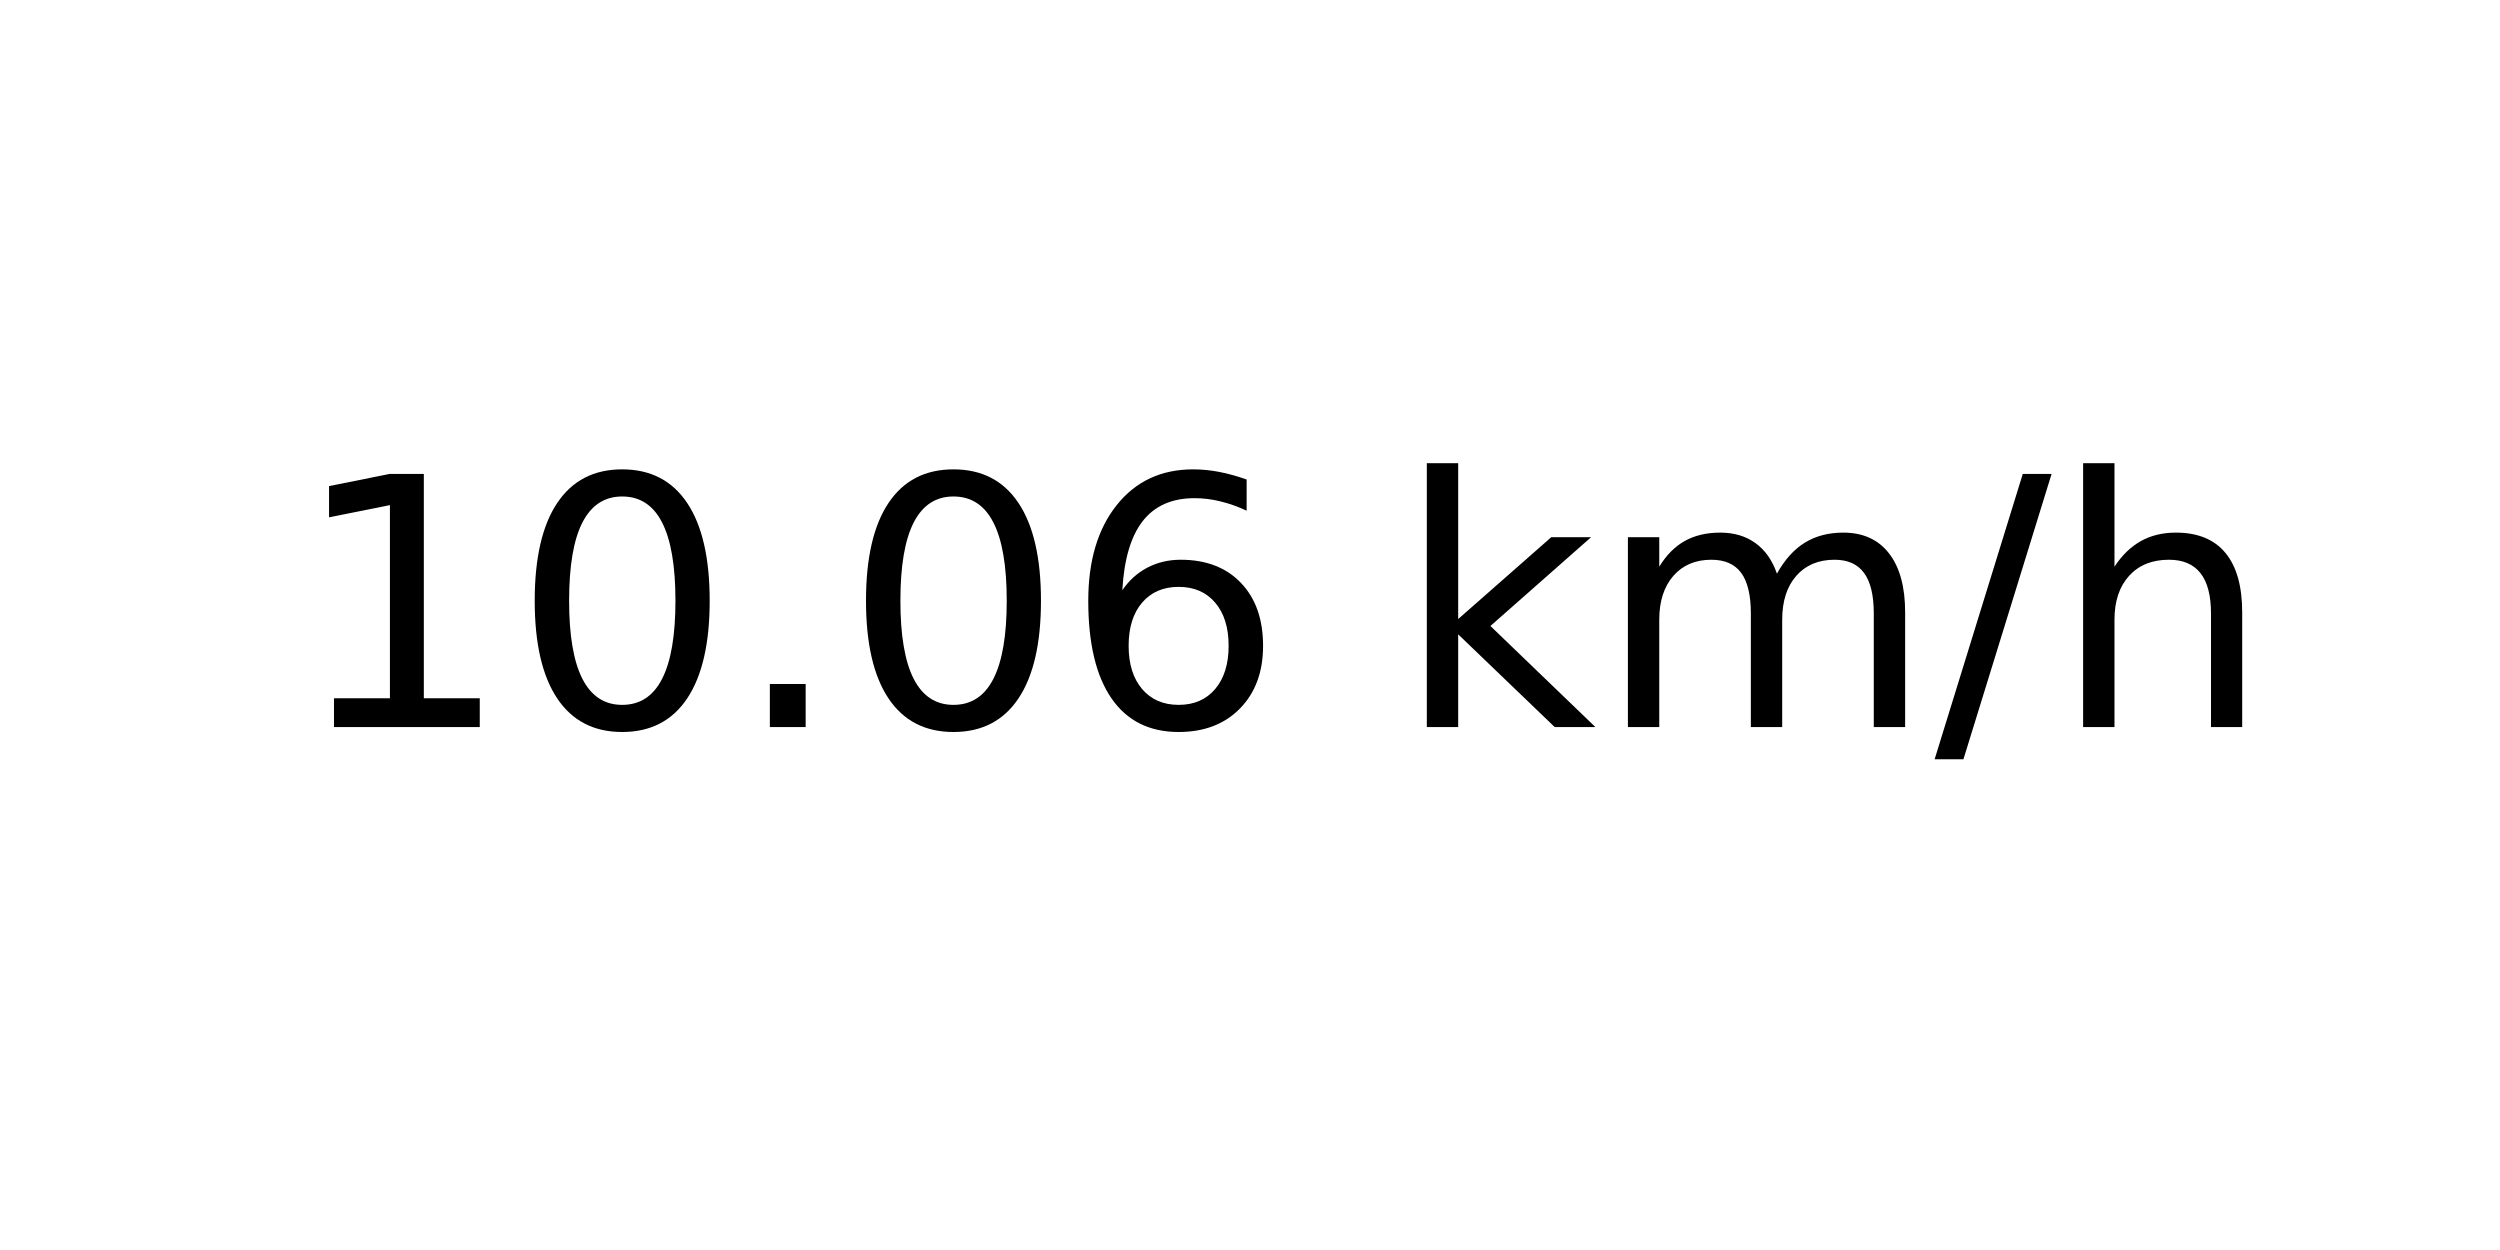
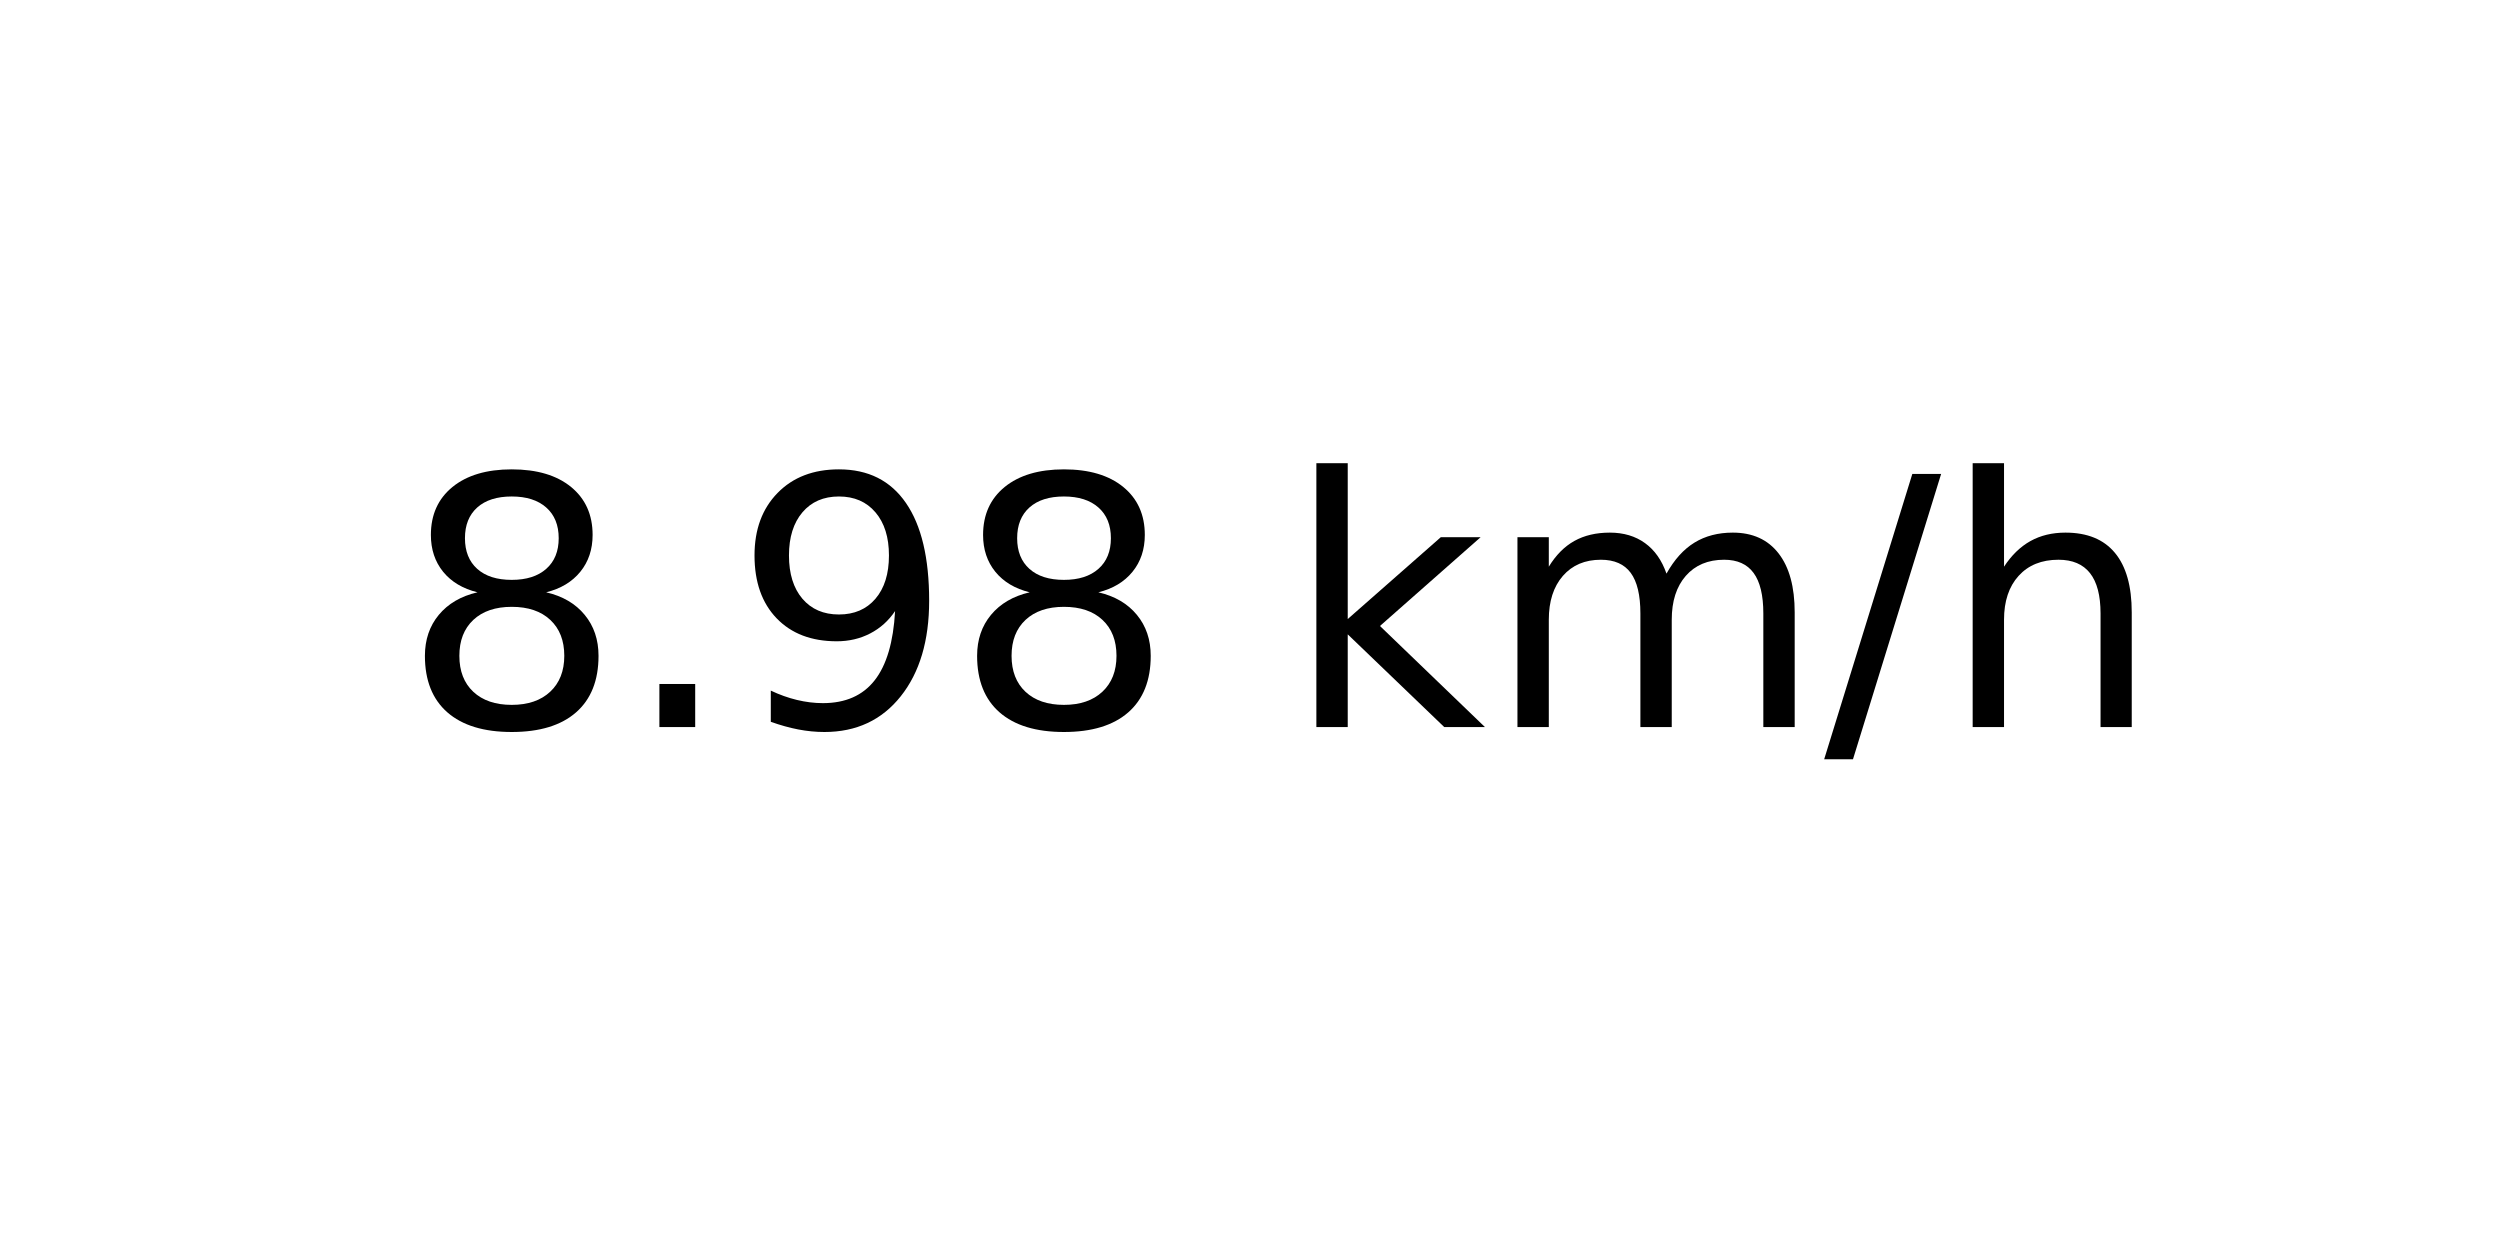
<svg xmlns="http://www.w3.org/2000/svg" xmlns:xlink="http://www.w3.org/1999/xlink" width="72pt" height="36pt" viewBox="0 0 72 36" version="1.1">
  <defs>
    <style type="text/css">*{stroke-linejoin: round; stroke-linecap: butt}</style>
  </defs>
  <g id="figure_1">
    <g id="axes_1">
      <g id="text_1">
-         <g transform="translate(8.378125 20.93937) scale(0.1 -0.1)">
+         <g transform="translate(11.55937 20.93937) scale(0.1 -0.1)">
          <defs>
-             <path id="DejaVuSans-31" d="M 794 531  L 1825 531  L 1825 4091  L 703 3866  L 703 4441  L 1819 4666  L 2450 4666  L 2450 531  L 3481 531  L 3481 0  L 794 0  L 794 531  z " transform="scale(0.015625)" />
-             <path id="DejaVuSans-30" d="M 2034 4250  Q 1547 4250 1301 3770  Q 1056 3291 1056 2328  Q 1056 1369 1301 889  Q 1547 409 2034 409  Q 2525 409 2770 889  Q 3016 1369 3016 2328  Q 3016 3291 2770 3770  Q 2525 4250 2034 4250  z M 2034 4750  Q 2819 4750 3233 4129  Q 3647 3509 3647 2328  Q 3647 1150 3233 529  Q 2819 -91 2034 -91  Q 1250 -91 836 529  Q 422 1150 422 2328  Q 422 3509 836 4129  Q 1250 4750 2034 4750  z " transform="scale(0.015625)" />
+             <path id="DejaVuSans-38" d="M 2034 2216  Q 1584 2216 1326 1975  Q 1069 1734 1069 1313  Q 1069 891 1326 650  Q 1584 409 2034 409  Q 2484 409 2743 651  Q 3003 894 3003 1313  Q 3003 1734 2745 1975  Q 2488 2216 2034 2216  z M 1403 2484  Q 997 2584 770 2862  Q 544 3141 544 3541  Q 544 4100 942 4425  Q 1341 4750 2034 4750  Q 2731 4750 3128 4425  Q 3525 4100 3525 3541  Q 3525 3141 3298 2862  Q 3072 2584 2669 2484  Q 3125 2378 3379 2068  Q 3634 1759 3634 1313  Q 3634 634 3220 271  Q 2806 -91 2034 -91  Q 1263 -91 848 271  Q 434 634 434 1313  Q 434 1759 690 2068  Q 947 2378 1403 2484  z M 1172 3481  Q 1172 3119 1398 2916  Q 1625 2713 2034 2713  Q 2441 2713 2670 2916  Q 2900 3119 2900 3481  Q 2900 3844 2670 4047  Q 2441 4250 2034 4250  Q 1625 4250 1398 4047  Q 1172 3844 1172 3481  z " transform="scale(0.015625)" />
            <path id="DejaVuSans-2e" d="M 684 794  L 1344 794  L 1344 0  L 684 0  L 684 794  z " transform="scale(0.015625)" />
-             <path id="DejaVuSans-36" d="M 2113 2584  Q 1688 2584 1439 2293  Q 1191 2003 1191 1497  Q 1191 994 1439 701  Q 1688 409 2113 409  Q 2538 409 2786 701  Q 3034 994 3034 1497  Q 3034 2003 2786 2293  Q 2538 2584 2113 2584  z M 3366 4563  L 3366 3988  Q 3128 4100 2886 4159  Q 2644 4219 2406 4219  Q 1781 4219 1451 3797  Q 1122 3375 1075 2522  Q 1259 2794 1537 2939  Q 1816 3084 2150 3084  Q 2853 3084 3261 2657  Q 3669 2231 3669 1497  Q 3669 778 3244 343  Q 2819 -91 2113 -91  Q 1303 -91 875 529  Q 447 1150 447 2328  Q 447 3434 972 4092  Q 1497 4750 2381 4750  Q 2619 4750 2861 4703  Q 3103 4656 3366 4563  z " transform="scale(0.015625)" />
+             <path id="DejaVuSans-39" d="M 703 97  L 703 672  Q 941 559 1184 500  Q 1428 441 1663 441  Q 2288 441 2617 861  Q 2947 1281 2994 2138  Q 2813 1869 2534 1725  Q 2256 1581 1919 1581  Q 1219 1581 811 2004  Q 403 2428 403 3163  Q 403 3881 828 4315  Q 1253 4750 1959 4750  Q 2769 4750 3195 4129  Q 3622 3509 3622 2328  Q 3622 1225 3098 567  Q 2575 -91 1691 -91  Q 1453 -91 1209 -44  Q 966 3 703 97  z M 1959 2075  Q 2384 2075 2632 2365  Q 2881 2656 2881 3163  Q 2881 3666 2632 3958  Q 2384 4250 1959 4250  Q 1534 4250 1286 3958  Q 1038 3666 1038 3163  Q 1038 2656 1286 2365  Q 1534 2075 1959 2075  z " transform="scale(0.015625)" />
            <path id="DejaVuSans-20" transform="scale(0.015625)" />
            <path id="DejaVuSans-6b" d="M 581 4863  L 1159 4863  L 1159 1991  L 2875 3500  L 3609 3500  L 1753 1863  L 3688 0  L 2938 0  L 1159 1709  L 1159 0  L 581 0  L 581 4863  z " transform="scale(0.015625)" />
            <path id="DejaVuSans-6d" d="M 3328 2828  Q 3544 3216 3844 3400  Q 4144 3584 4550 3584  Q 5097 3584 5394 3201  Q 5691 2819 5691 2113  L 5691 0  L 5113 0  L 5113 2094  Q 5113 2597 4934 2840  Q 4756 3084 4391 3084  Q 3944 3084 3684 2787  Q 3425 2491 3425 1978  L 3425 0  L 2847 0  L 2847 2094  Q 2847 2600 2669 2842  Q 2491 3084 2119 3084  Q 1678 3084 1418 2786  Q 1159 2488 1159 1978  L 1159 0  L 581 0  L 581 3500  L 1159 3500  L 1159 2956  Q 1356 3278 1631 3431  Q 1906 3584 2284 3584  Q 2666 3584 2933 3390  Q 3200 3197 3328 2828  z " transform="scale(0.015625)" />
            <path id="DejaVuSans-2f" d="M 1625 4666  L 2156 4666  L 531 -594  L 0 -594  L 1625 4666  z " transform="scale(0.015625)" />
            <path id="DejaVuSans-68" d="M 3513 2113  L 3513 0  L 2938 0  L 2938 2094  Q 2938 2591 2744 2837  Q 2550 3084 2163 3084  Q 1697 3084 1428 2787  Q 1159 2491 1159 1978  L 1159 0  L 581 0  L 581 4863  L 1159 4863  L 1159 2956  Q 1366 3272 1645 3428  Q 1925 3584 2291 3584  Q 2894 3584 3203 3211  Q 3513 2838 3513 2113  z " transform="scale(0.015625)" />
          </defs>
-           <use xlink:href="#DejaVuSans-31" />
-           <use xlink:href="#DejaVuSans-30" x="63.623" />
-           <use xlink:href="#DejaVuSans-2e" x="127.246" />
-           <use xlink:href="#DejaVuSans-30" x="159.033" />
-           <use xlink:href="#DejaVuSans-36" x="222.656" />
-           <use xlink:href="#DejaVuSans-20" x="286.279" />
-           <use xlink:href="#DejaVuSans-6b" x="318.066" />
-           <use xlink:href="#DejaVuSans-6d" x="375.977" />
-           <use xlink:href="#DejaVuSans-2f" x="473.389" />
-           <use xlink:href="#DejaVuSans-68" x="507.08" />
+           <use xlink:href="#DejaVuSans-38" />
+           <use xlink:href="#DejaVuSans-2e" x="63.623" />
+           <use xlink:href="#DejaVuSans-39" x="95.41" />
+           <use xlink:href="#DejaVuSans-38" x="159.033" />
+           <use xlink:href="#DejaVuSans-20" x="222.656" />
+           <use xlink:href="#DejaVuSans-6b" x="254.443" />
+           <use xlink:href="#DejaVuSans-6d" x="312.354" />
+           <use xlink:href="#DejaVuSans-2f" x="409.766" />
+           <use xlink:href="#DejaVuSans-68" x="443.457" />
        </g>
      </g>
    </g>
  </g>
</svg>
